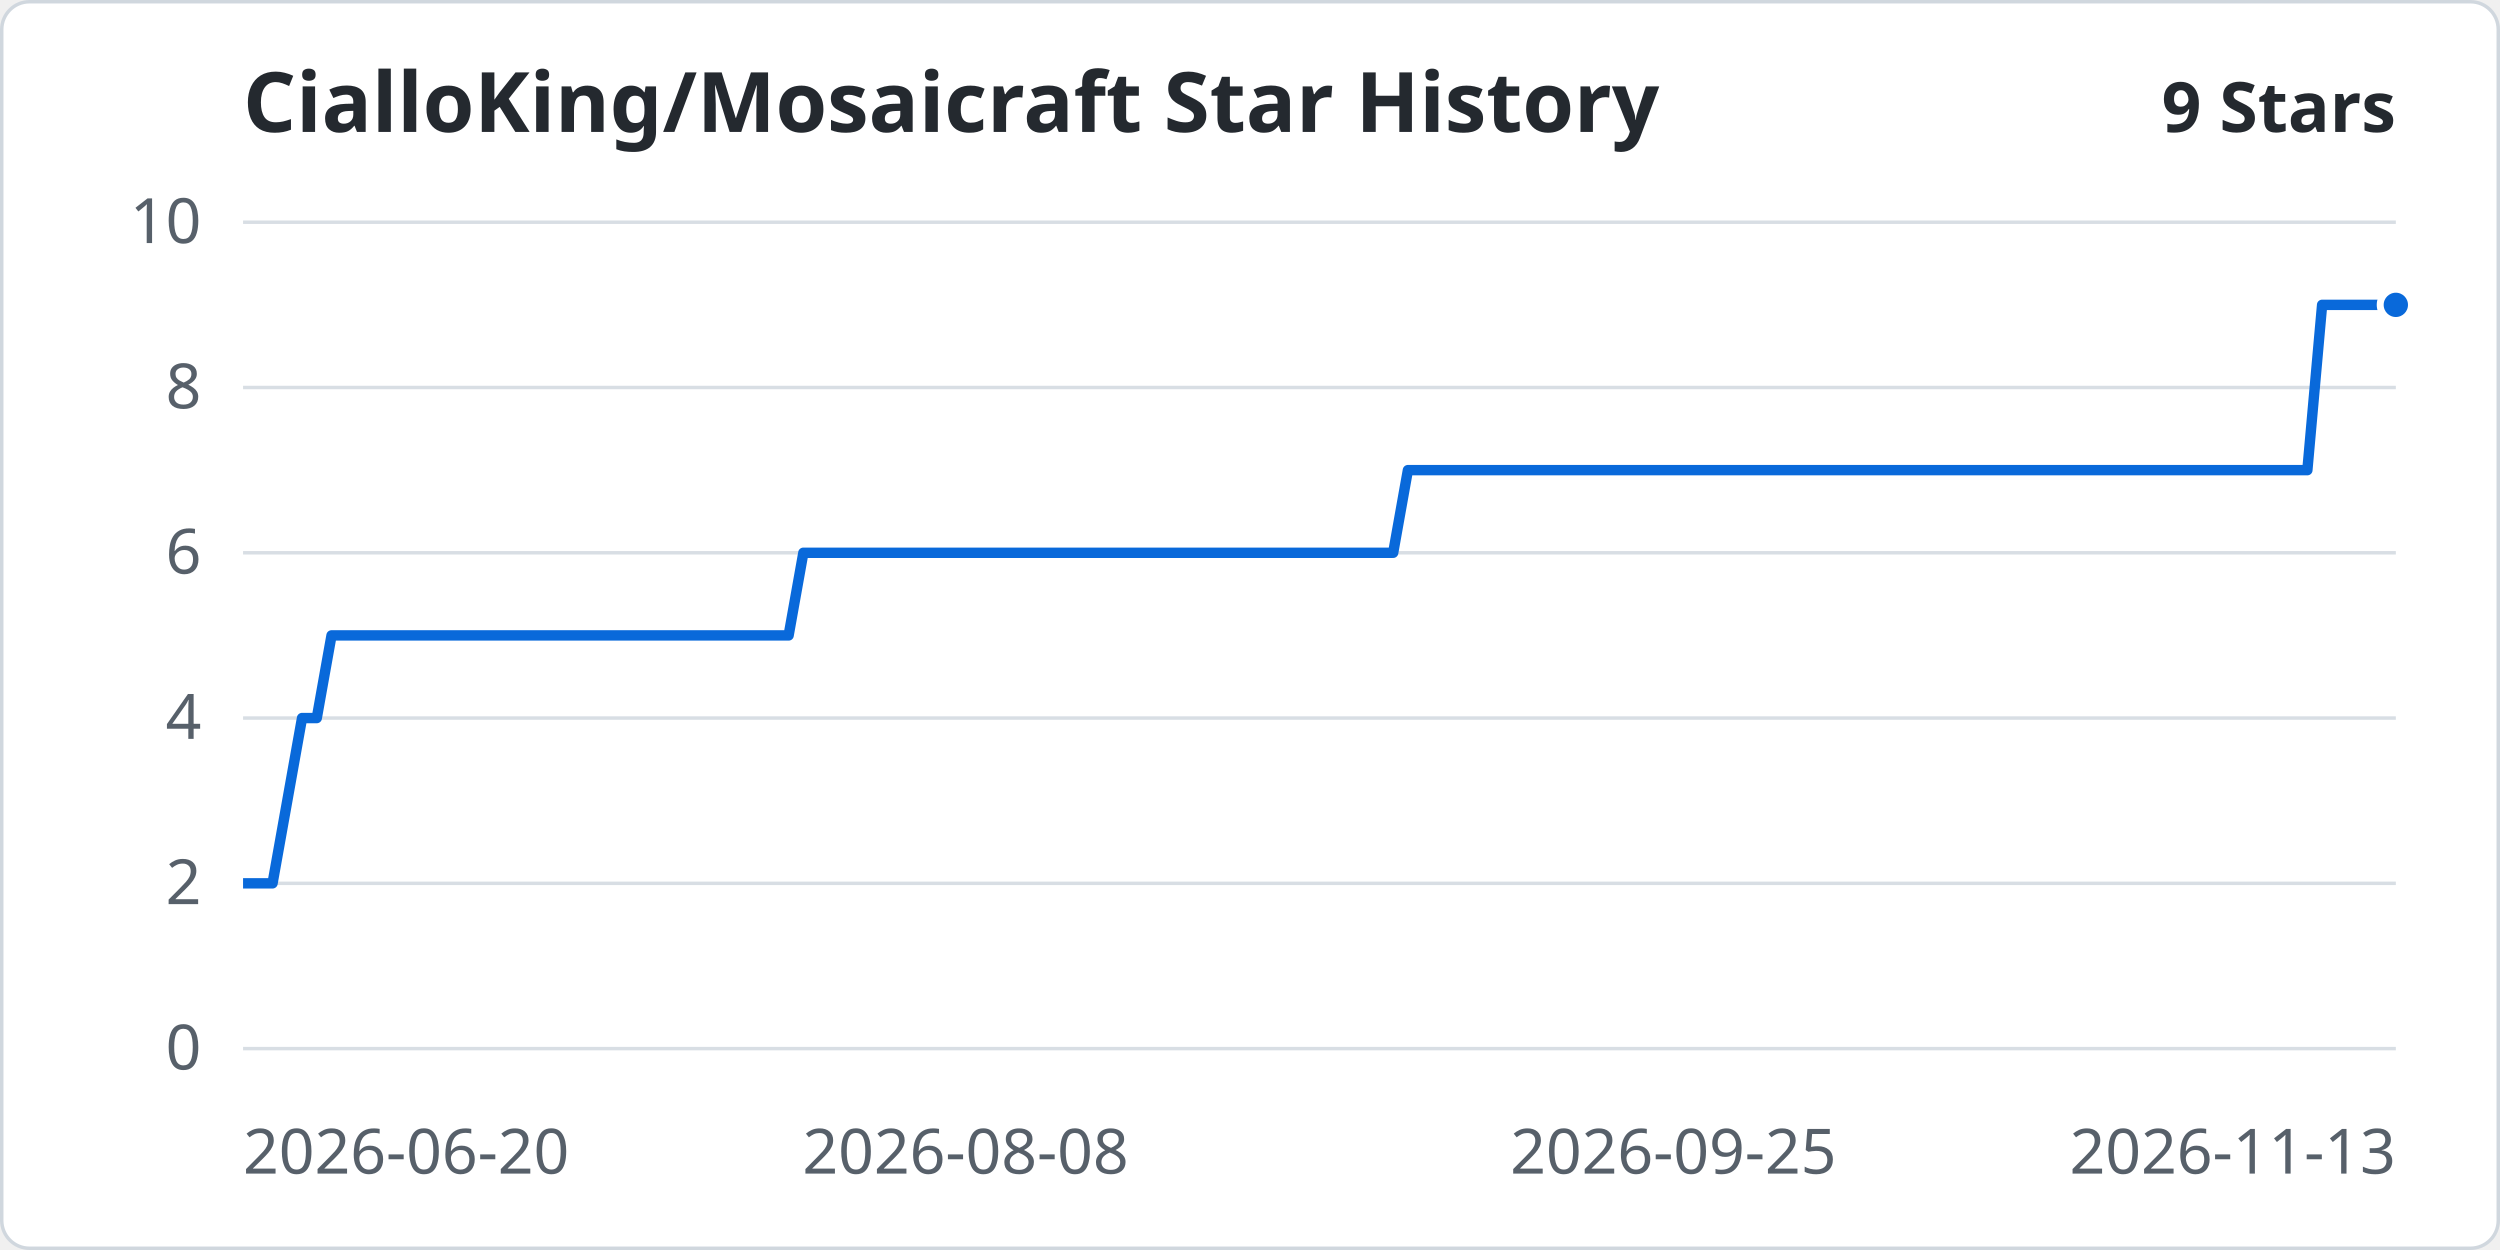
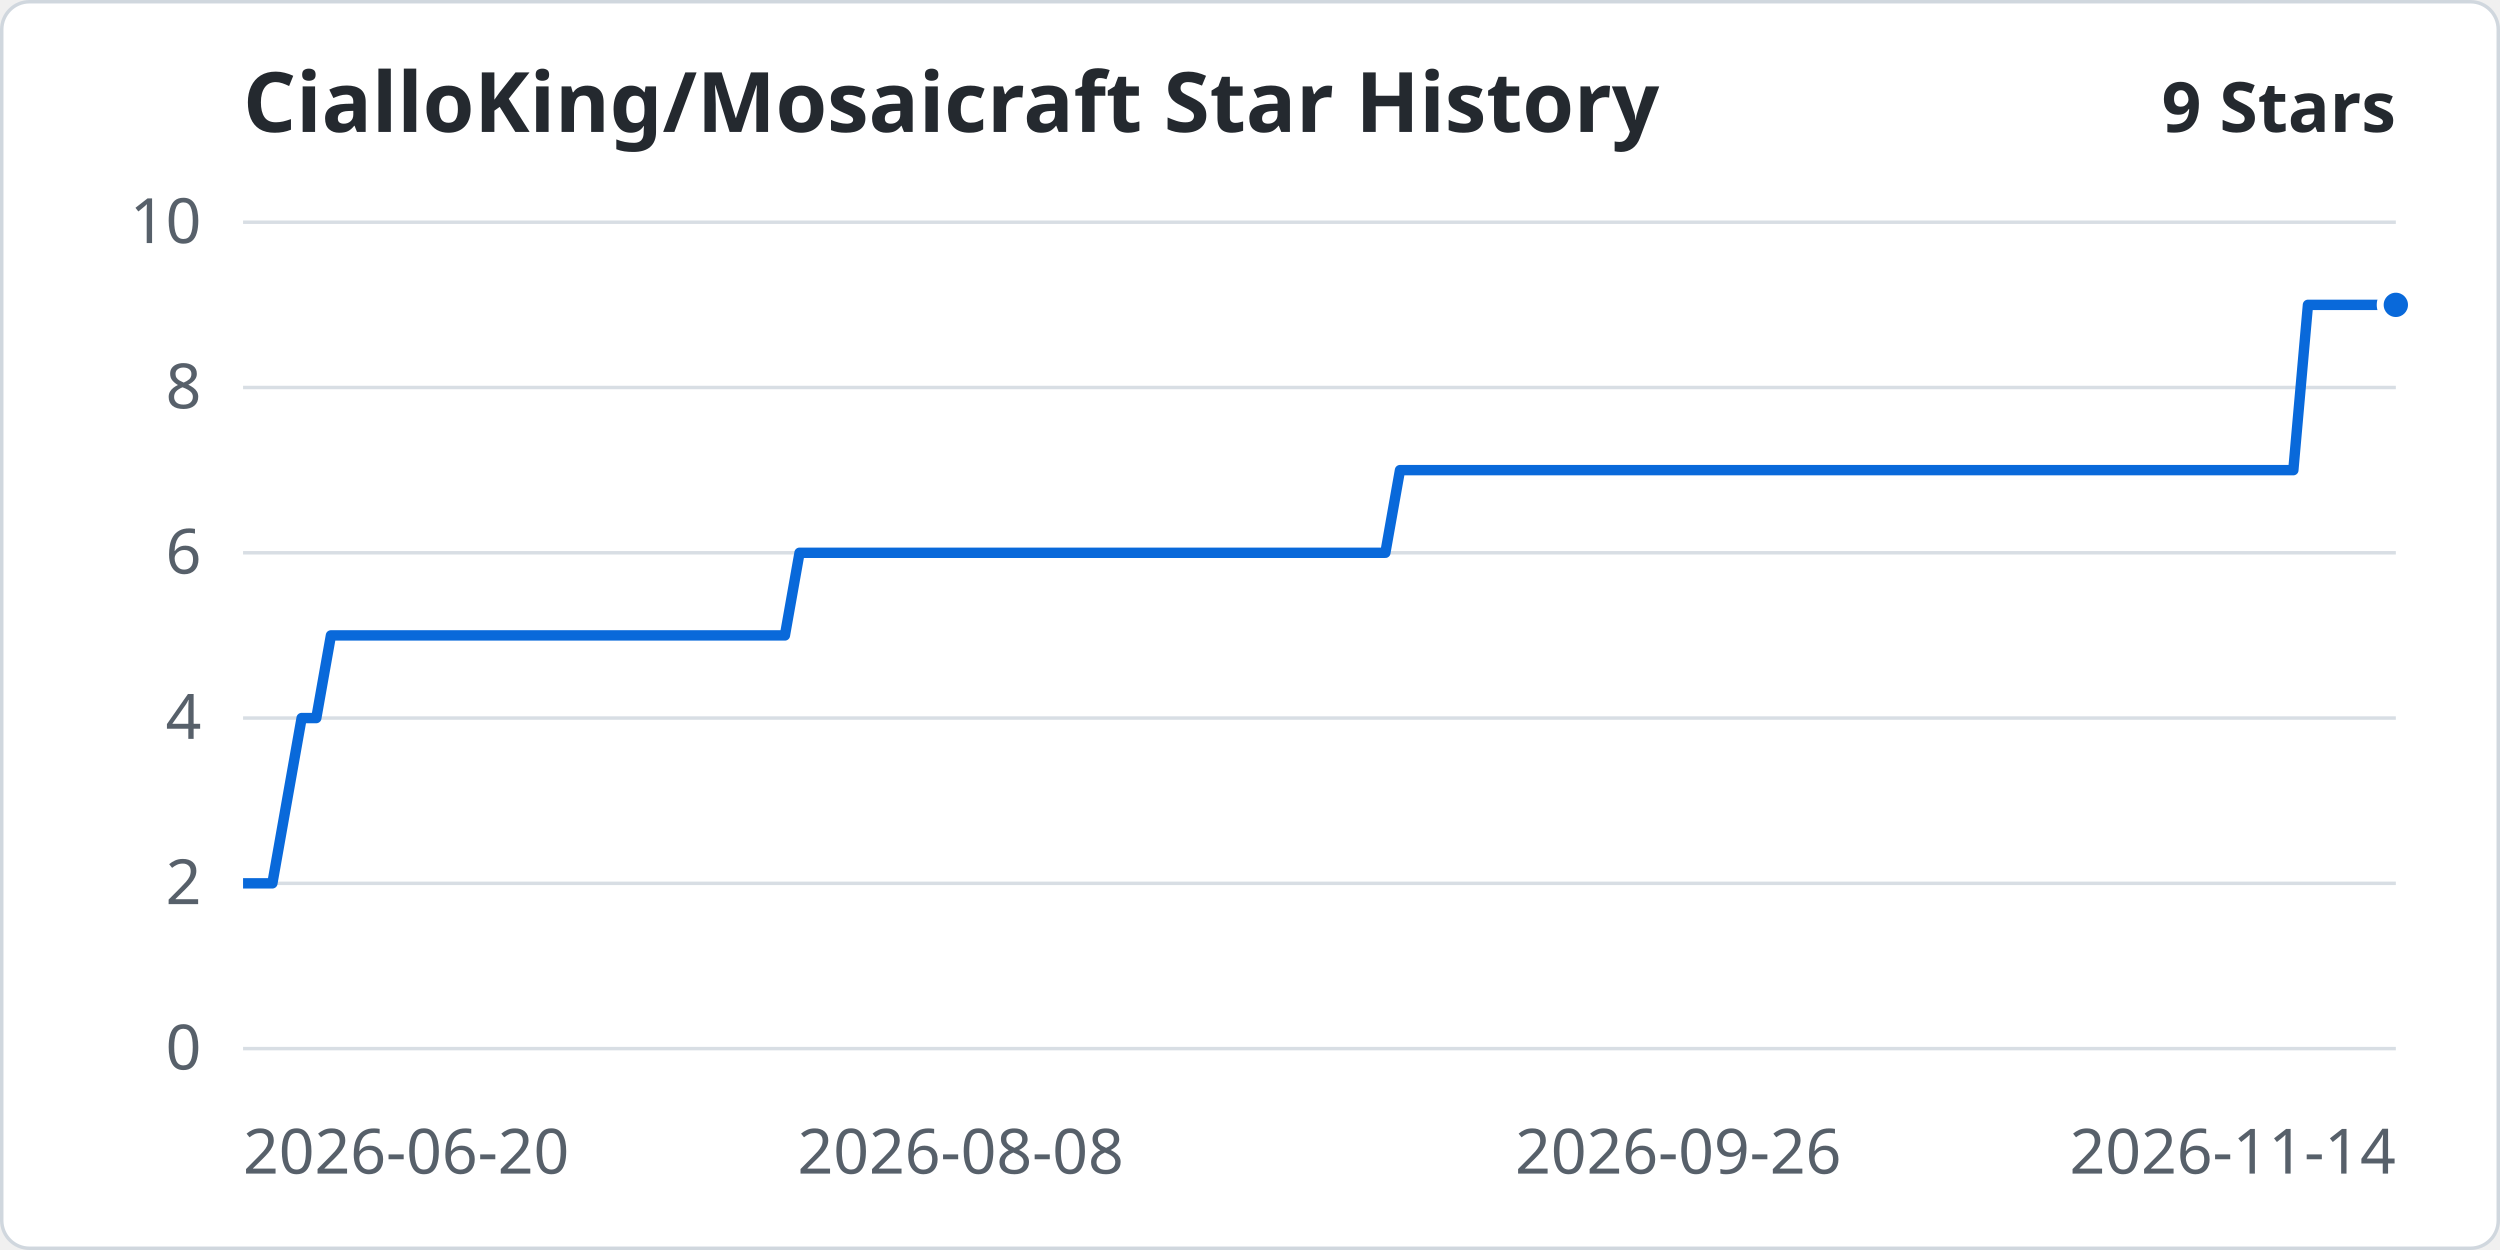
<svg xmlns="http://www.w3.org/2000/svg" width="960" height="480" viewBox="0 0 720 360" role="img" aria-labelledby="title desc">
  <rect x="0.5" y="0.5" width="719" height="359" rx="8" fill="#ffffff" stroke="#d0d7de" />
  <g font-family="system-ui, sans-serif" font-size="18" fill="#57606a">
    <text x="70" y="38" font-size="24" font-weight="600" fill="#24292f">CialloKing/Mosaicraft Star History</text>
    <text x="690" y="38" text-anchor="end" font-size="20" font-weight="600" fill="#24292f">9 Stars</text>
    <path d="M70 302.00 H690" stroke="#d8dee4" />
    <text x="58" y="308.00" text-anchor="end">0</text>
    <path d="M70 254.40 H690" stroke="#d8dee4" />
    <text x="58" y="260.40" text-anchor="end">2</text>
    <path d="M70 206.80 H690" stroke="#d8dee4" />
    <text x="58" y="212.80" text-anchor="end">4</text>
    <path d="M70 159.20 H690" stroke="#d8dee4" />
    <text x="58" y="165.20" text-anchor="end">6</text>
    <path d="M70 111.60 H690" stroke="#d8dee4" />
    <text x="58" y="117.60" text-anchor="end">8</text>
    <path d="M70 64.00 H690" stroke="#d8dee4" />
    <text x="58" y="70.00" text-anchor="end">10</text>
    <text x="70.00" y="338" text-anchor="start">2026-06-20</text>
-     <text x="278.08" y="338" text-anchor="middle">2026-08-08</text>
-     <text x="481.92" y="338" text-anchor="middle">2026-09-25</text>
-     <text x="690.00" y="338" text-anchor="end">2026-11-13</text>
+     <text x="276.67" y="338" text-anchor="middle">2026-08-08</text>
+     <text x="483.33" y="338" text-anchor="middle">2026-09-26</text>
+     <text x="690.00" y="338" text-anchor="end">2026-11-14</text>
  </g>
-   <polyline points="70.00,254.40 74.25,254.40 78.49,254.40 82.74,230.60 86.99,206.80 91.23,206.80 95.48,183.00 99.73,183.00 103.97,183.00 108.22,183.00 112.47,183.00 116.71,183.00 120.96,183.00 125.21,183.00 129.45,183.00 133.70,183.00 137.95,183.00 142.19,183.00 146.44,183.00 150.68,183.00 154.93,183.00 159.18,183.00 163.42,183.00 167.67,183.00 171.92,183.00 176.16,183.00 180.41,183.00 184.66,183.00 188.90,183.00 193.15,183.00 197.40,183.00 201.64,183.00 205.89,183.00 210.14,183.00 214.38,183.00 218.63,183.00 222.88,183.00 227.12,183.00 231.37,159.20 235.62,159.20 239.86,159.20 244.11,159.20 248.36,159.20 252.60,159.20 256.85,159.20 261.10,159.20 265.34,159.20 269.59,159.20 273.84,159.20 278.08,159.20 282.33,159.20 286.58,159.20 290.82,159.20 295.07,159.20 299.32,159.20 303.56,159.20 307.81,159.20 312.05,159.20 316.30,159.20 320.55,159.20 324.79,159.20 329.04,159.20 333.29,159.20 337.53,159.20 341.78,159.20 346.03,159.20 350.27,159.20 354.52,159.20 358.77,159.20 363.01,159.20 367.26,159.20 371.51,159.20 375.75,159.20 380.00,159.20 384.25,159.20 388.49,159.20 392.74,159.20 396.99,159.20 401.23,159.20 405.48,135.40 409.73,135.40 413.97,135.40 418.22,135.40 422.47,135.40 426.71,135.40 430.96,135.40 435.21,135.40 439.45,135.40 443.70,135.40 447.95,135.40 452.19,135.40 456.44,135.40 460.68,135.40 464.93,135.40 469.18,135.40 473.42,135.40 477.67,135.40 481.92,135.40 486.16,135.40 490.41,135.40 494.66,135.40 498.90,135.40 503.15,135.40 507.40,135.40 511.64,135.40 515.89,135.40 520.14,135.40 524.38,135.40 528.63,135.40 532.88,135.40 537.12,135.40 541.37,135.40 545.62,135.40 549.86,135.40 554.11,135.40 558.36,135.40 562.60,135.40 566.85,135.40 571.10,135.40 575.34,135.40 579.59,135.40 583.84,135.40 588.08,135.40 592.33,135.40 596.58,135.40 600.82,135.40 605.07,135.40 609.32,135.40 613.56,135.40 617.81,135.40 622.05,135.40 626.30,135.40 630.55,135.40 634.79,135.40 639.04,135.40 643.29,135.40 647.53,135.40 651.78,135.40 656.03,135.40 660.27,135.40 664.52,135.40 668.77,87.80 673.01,87.80 677.26,87.80 681.51,87.80 685.75,87.80 690.00,87.80" fill="none" stroke="#0969da" stroke-width="3" stroke-linejoin="round" />
+   <polyline points="70.00,254.40 74.22,254.40 78.44,254.40 82.65,230.60 86.87,206.80 91.09,206.80 95.31,183.00 99.52,183.00 103.74,183.00 107.96,183.00 112.18,183.00 116.39,183.00 120.61,183.00 124.83,183.00 129.05,183.00 133.27,183.00 137.48,183.00 141.70,183.00 145.92,183.00 150.14,183.00 154.35,183.00 158.57,183.00 162.79,183.00 167.01,183.00 171.22,183.00 175.44,183.00 179.66,183.00 183.88,183.00 188.10,183.00 192.31,183.00 196.53,183.00 200.75,183.00 204.97,183.00 209.18,183.00 213.40,183.00 217.62,183.00 221.84,183.00 226.05,183.00 230.27,159.20 234.49,159.20 238.71,159.20 242.93,159.20 247.14,159.20 251.36,159.20 255.58,159.20 259.80,159.20 264.01,159.20 268.23,159.20 272.45,159.20 276.67,159.20 280.88,159.20 285.10,159.20 289.32,159.20 293.54,159.20 297.76,159.20 301.97,159.20 306.19,159.20 310.41,159.20 314.63,159.20 318.84,159.20 323.06,159.20 327.28,159.20 331.50,159.20 335.71,159.20 339.93,159.20 344.15,159.20 348.37,159.20 352.59,159.20 356.80,159.20 361.02,159.20 365.24,159.20 369.46,159.20 373.67,159.20 377.89,159.20 382.11,159.20 386.33,159.20 390.54,159.20 394.76,159.20 398.98,159.20 403.20,135.40 407.41,135.40 411.63,135.40 415.85,135.40 420.07,135.40 424.29,135.40 428.50,135.40 432.72,135.40 436.94,135.40 441.16,135.40 445.37,135.40 449.59,135.40 453.81,135.40 458.03,135.40 462.24,135.40 466.46,135.40 470.68,135.40 474.90,135.40 479.12,135.40 483.33,135.40 487.55,135.40 491.77,135.40 495.99,135.40 500.20,135.40 504.42,135.40 508.64,135.40 512.86,135.40 517.07,135.40 521.29,135.40 525.51,135.40 529.73,135.40 533.95,135.40 538.16,135.40 542.38,135.40 546.60,135.40 550.82,135.40 555.03,135.40 559.25,135.40 563.47,135.40 567.69,135.40 571.90,135.40 576.12,135.40 580.34,135.40 584.56,135.40 588.78,135.40 592.99,135.40 597.21,135.40 601.43,135.40 605.65,135.40 609.86,135.40 614.08,135.40 618.30,135.40 622.52,135.40 626.73,135.40 630.95,135.40 635.17,135.40 639.39,135.40 643.61,135.40 647.82,135.40 652.04,135.40 656.26,135.40 660.48,135.40 664.69,87.80 668.91,87.80 673.13,87.80 677.35,87.80 681.56,87.80 685.78,87.80 690.00,87.80" fill="none" stroke="#0969da" stroke-width="3" stroke-linejoin="round" />
  <circle cx="690.00" cy="87.80" r="4.5" fill="#0969da" stroke="#fff" stroke-width="2" />
</svg>
